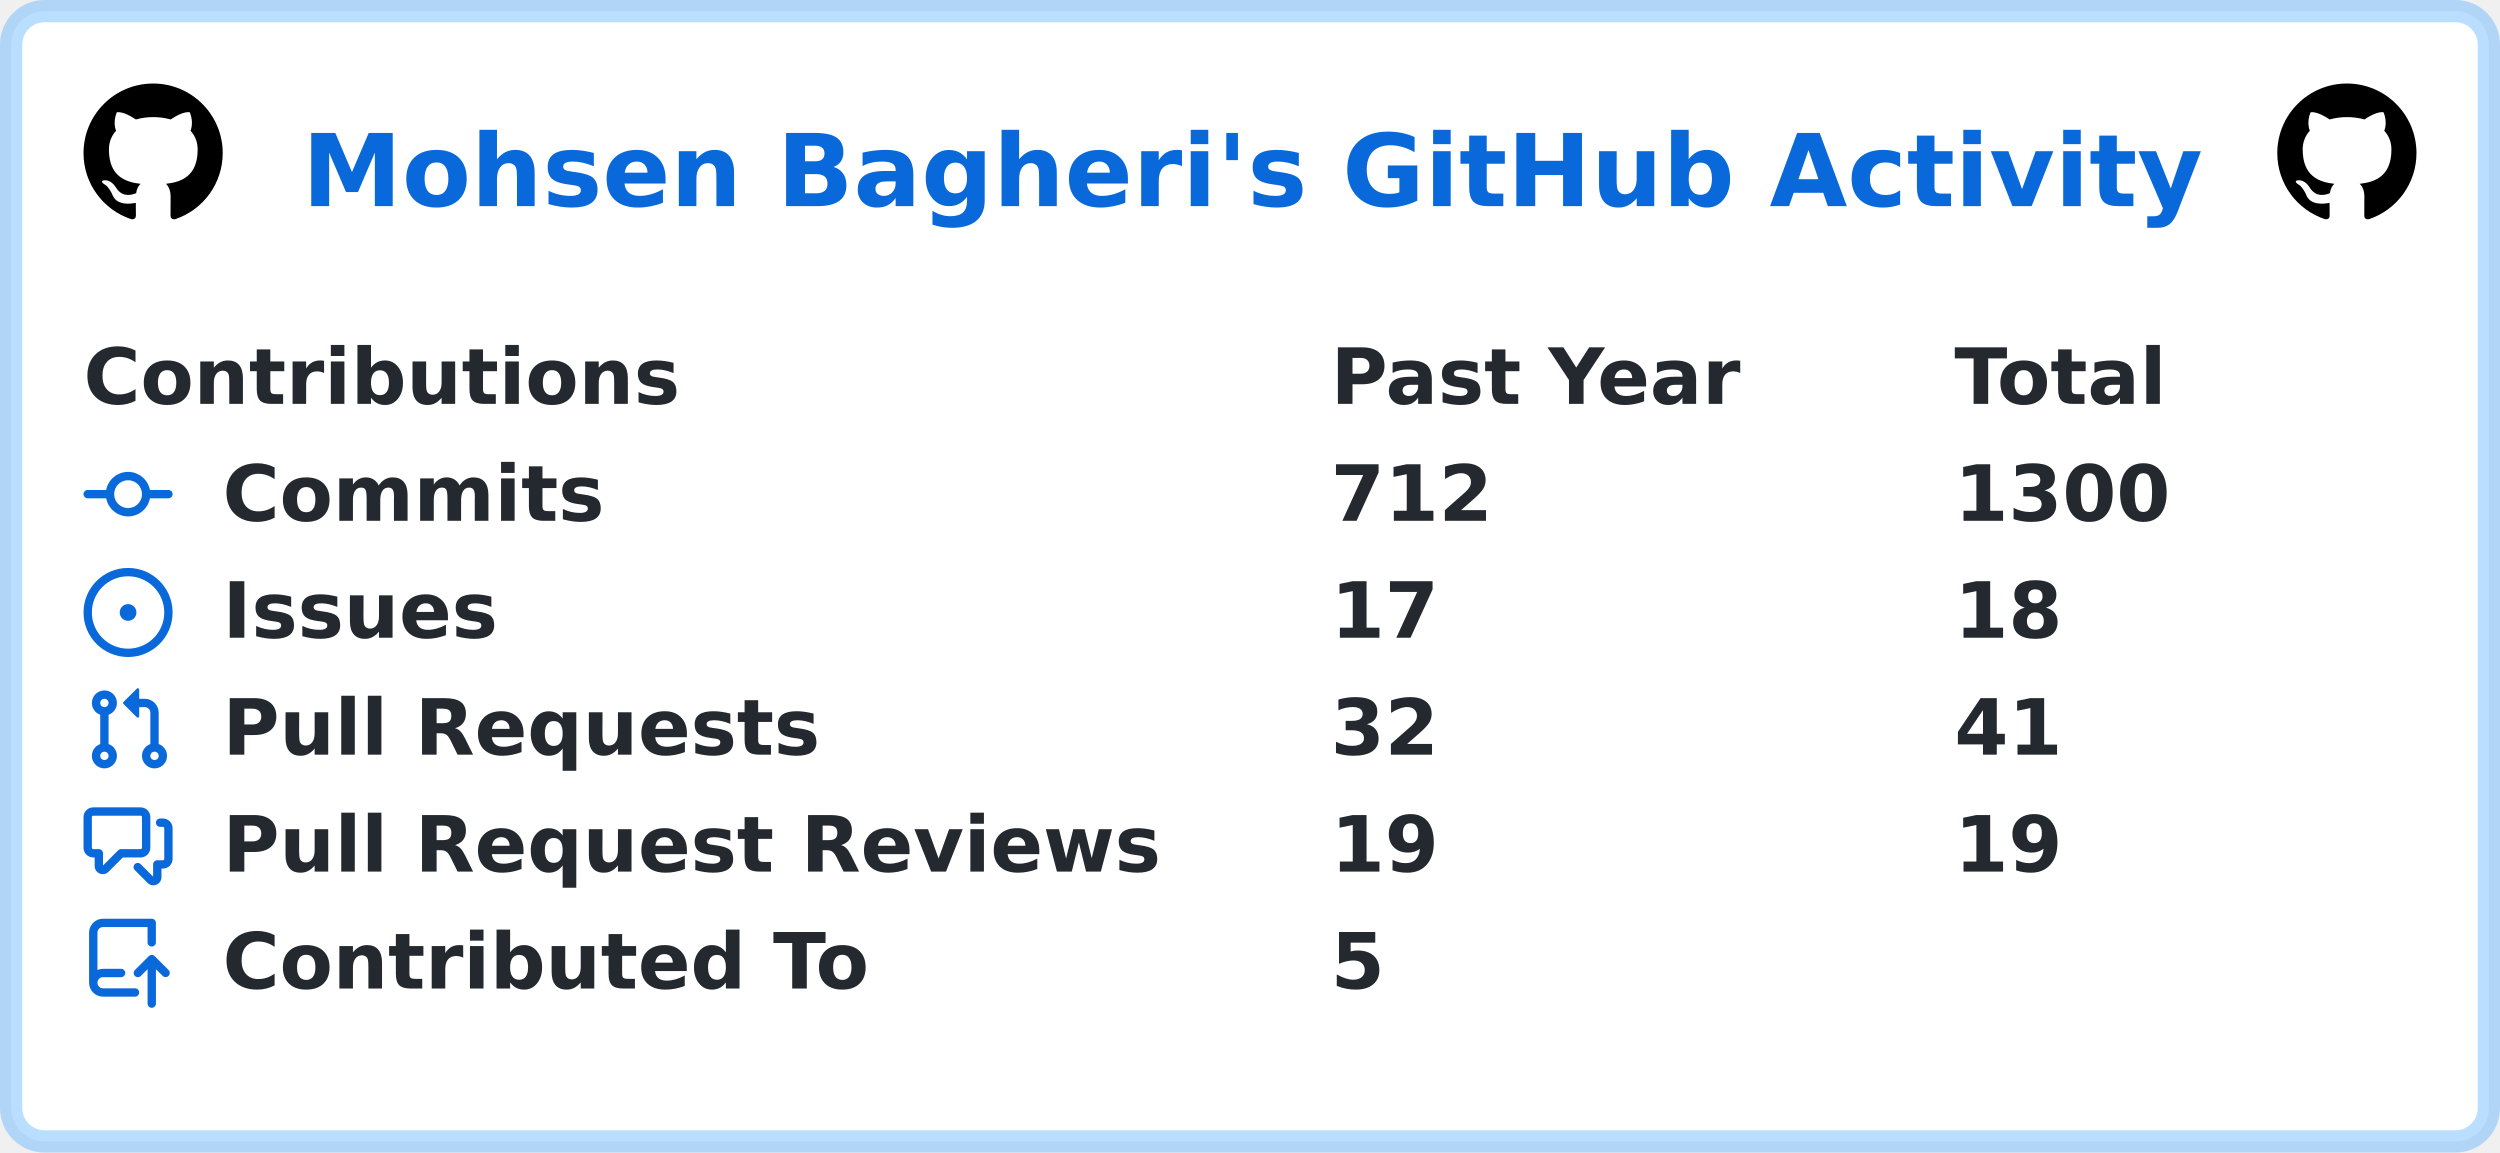
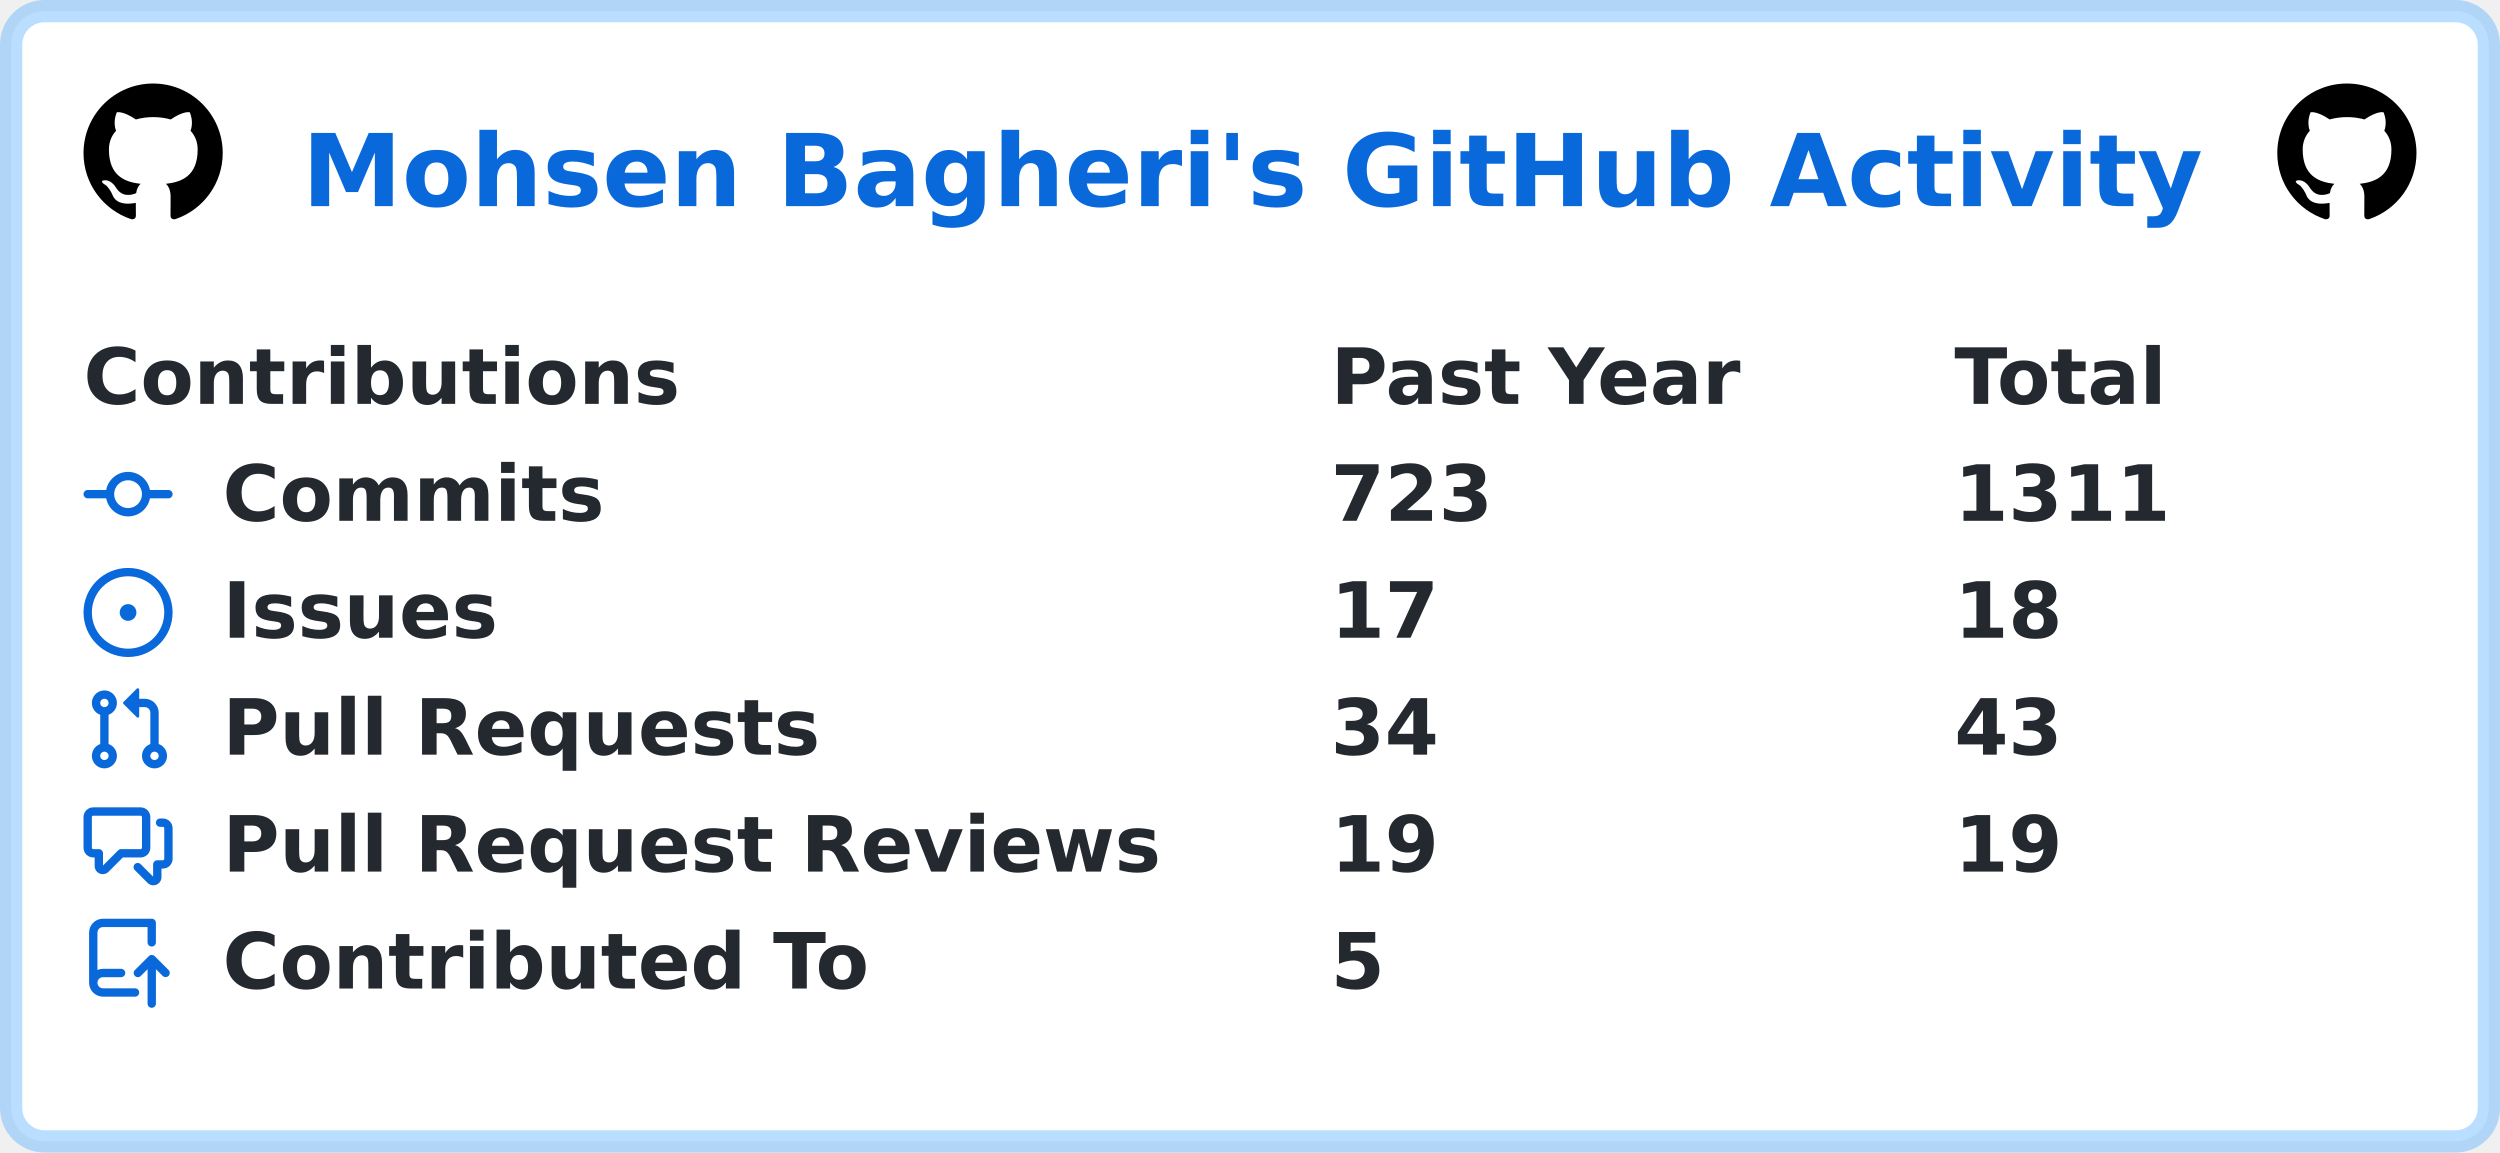
<svg xmlns="http://www.w3.org/2000/svg" width="449" height="207" viewBox="0 0 449 207" lang="en" xml:lang="en">
  <rect x="2" y="2" stroke-width="4" rx="6" width="445" height="203" stroke="rgba(84,174,255,0.4)" fill="#ffffff" />
  <g font-weight="600" font-size="110pt" font-family="Verdana,Geneva,DejaVu Sans,sans-serif" text-rendering="geometricPrecision">
    <text x="441" y="301" lengthAdjust="spacingAndGlyphs" textLength="2760" transform="scale(0.123)" fill="#0969da">Mohsen Bagheri's GitHub Activity</text>
    <svg x="15" y="15" width="25" height="25" viewBox="0 0 16 16">
      <path fill="#000000" fill-rule="evenodd" d="M8 0C3.58 0 0 3.58 0 8c0 3.54 2.29 6.53 5.47 7.59.4.07.55-.17.55-.38 0-.19-.01-.82-.01-1.49-2.01.37-2.53-.49-2.69-.94-.09-.23-.48-.94-.82-1.13-.28-.15-.68-.52-.01-.53.63-.01 1.08.58 1.23.82.72 1.21 1.87.87 2.33.66.07-.52.28-.87.51-1.07-1.78-.2-3.64-.89-3.64-3.95 0-.87.31-1.59.82-2.15-.08-.2-.36-1.02.08-2.12 0 0 .67-.21 2.2.82.64-.18 1.32-.27 2-.27.68 0 1.36.09 2 .27 1.53-1.04 2.2-.82 2.2-.82.44 1.1.16 1.92.08 2.12.51.56.82 1.27.82 2.15 0 3.07-1.87 3.75-3.65 3.95.29.25.54.73.54 1.48 0 1.07-.01 1.93-.01 2.2 0 .21.15.46.55.38A8.013 8.013 0 0016 8c0-4.42-3.58-8-8-8z" />
    </svg>
    <svg x="409" y="15" width="25" height="25" viewBox="0 0 16 16">
      <path fill="#000000" fill-rule="evenodd" d="M8 0C3.58 0 0 3.58 0 8c0 3.54 2.29 6.53 5.47 7.59.4.07.55-.17.55-.38 0-.19-.01-.82-.01-1.49-2.01.37-2.53-.49-2.69-.94-.09-.23-.48-.94-.82-1.13-.28-.15-.68-.52-.01-.53.63-.01 1.08.58 1.23.82.72 1.21 1.87.87 2.33.66.07-.52.28-.87.51-1.07-1.78-.2-3.64-.89-3.64-3.95 0-.87.31-1.59.82-2.15-.08-.2-.36-1.02.08-2.12 0 0 .67-.21 2.2.82.64-.18 1.32-.27 2-.27.68 0 1.36.09 2 .27 1.53-1.04 2.2-.82 2.2-.82.44 1.1.16 1.92.08 2.12.51.56.82 1.27.82 2.15 0 3.07-1.87 3.75-3.65 3.95.29.25.54.73.54 1.48 0 1.07-.01 1.93-.01 2.2 0 .21.15.46.55.38A8.013 8.013 0 0016 8c0-4.42-3.58-8-8-8z" />
    </svg>
    <g transform="translate(0, 60)" fill="#24292f">
      <g transform="translate(15, 0)">
        <g transform="scale(0.095)">
          <text x="0" y="132" textLength="1112" lengthAdjust="spacingAndGlyphs">Contributions</text>
          <text x="2358" y="132" textLength="774" lengthAdjust="spacingAndGlyphs">Past Year</text>
          <text x="3537" y="132" textLength="414" lengthAdjust="spacingAndGlyphs">Total</text>
        </g>
      </g>
      <g transform="translate(15, 21)">
        <path fill="#0969da" fill-rule="evenodd" d="M10.5 7.75a2.5 2.5 0 11-5 0 2.5 2.5 0 015 0zm1.43.75a4.002 4.002 0 01-7.86 0H.75a.75.75 0 110-1.5h3.32a4.001 4.001 0 017.86 0h3.32a.75.75 0 110 1.5h-3.32z" />
        <g transform="scale(0.095)">
          <text lengthAdjust="spacingAndGlyphs" textLength="734" x="263" y="132">Commits</text>
-           <text lengthAdjust="spacingAndGlyphs" textLength="315" x="2358" y="132">712</text>
-           <text lengthAdjust="spacingAndGlyphs" textLength="420" x="3537" y="132">1300</text>
+           <text lengthAdjust="spacingAndGlyphs" textLength="315" x="2358" y="132">723</text>
+           <text lengthAdjust="spacingAndGlyphs" textLength="420" x="3537" y="132">1311</text>
        </g>
      </g>
      <g transform="translate(15, 42)">
        <path fill="#0969da" d="M8 9.5a1.5 1.5 0 100-3 1.5 1.5 0 000 3z" />
        <path fill="#0969da" fill-rule="evenodd" d="M8 0a8 8 0 100 16A8 8 0 008 0zM1.5 8a6.5 6.5 0 1113 0 6.5 6.5 0 01-13 0z" />
        <g transform="scale(0.095)">
          <text lengthAdjust="spacingAndGlyphs" textLength="512" x="263" y="132">Issues</text>
          <text lengthAdjust="spacingAndGlyphs" textLength="210" x="2358" y="132">17</text>
          <text lengthAdjust="spacingAndGlyphs" textLength="210" x="3537" y="132">18</text>
        </g>
      </g>
      <g transform="translate(15, 63)">
        <path fill="#0969da" fill-rule="evenodd" d="M7.177 3.073L9.573.677A.25.25 0 0110 .854v4.792a.25.25 0 01-.427.177L7.177 3.427a.25.25 0 010-.354zM3.75 2.5a.75.75 0 100 1.5.75.75 0 000-1.5zm-2.25.75a2.25 2.25 0 113 2.122v5.256a2.251 2.251 0 11-1.5 0V5.372A2.25 2.25 0 011.5 3.25zM11 2.5h-1V4h1a1 1 0 011 1v5.628a2.251 2.251 0 101.5 0V5A2.5 2.5 0 0011 2.5zm1 10.25a.75.75 0 111.5 0 .75.75 0 01-1.5 0zM3.75 12a.75.75 0 100 1.5.75.75 0 000-1.5z" />
        <g transform="scale(0.095)">
          <text lengthAdjust="spacingAndGlyphs" textLength="1113" x="263" y="132">Pull Requests</text>
-           <text lengthAdjust="spacingAndGlyphs" textLength="210" x="2358" y="132">32</text>
-           <text lengthAdjust="spacingAndGlyphs" textLength="210" x="3537" y="132">41</text>
+           <text lengthAdjust="spacingAndGlyphs" textLength="210" x="2358" y="132">34</text>
+           <text lengthAdjust="spacingAndGlyphs" textLength="210" x="3537" y="132">43</text>
        </g>
      </g>
      <g transform="translate(15, 84)">
        <path fill="#0969da" fill-rule="evenodd" d="M1.5 2.75a.25.25 0 01.25-.25h8.5a.25.25 0 01.25.25v5.5a.25.25 0 01-.25.25h-3.5a.75.75 0 00-.53.22L3.5 11.44V9.25a.75.75 0 00-.75-.75h-1a.25.25 0 01-.25-.25v-5.5zM1.75 1A1.75 1.75 0 000 2.75v5.5C0 9.216.784 10 1.75 10H2v1.543a1.457 1.457 0 002.487 1.03L7.061 10h3.189A1.75 1.75 0 0012 8.25v-5.5A1.75 1.75 0 0010.25 1h-8.5zM14.5 4.75a.25.25 0 00-.25-.25h-.5a.75.75 0 110-1.5h.5c.966 0 1.75.784 1.75 1.75v5.5A1.75 1.75 0 0114.25 12H14v1.543a1.457 1.457 0 01-2.487 1.03L9.22 12.28a.75.75 0 111.06-1.06l2.22 2.22v-2.19a.75.75 0 01.75-.75h1a.25.25 0 00.25-.25v-5.5z" />
        <g transform="scale(0.095)">
          <text lengthAdjust="spacingAndGlyphs" textLength="1762" x="263" y="132">Pull Request Reviews</text>
          <text lengthAdjust="spacingAndGlyphs" textLength="210" x="2358" y="132">19</text>
          <text lengthAdjust="spacingAndGlyphs" textLength="210" x="3537" y="132">19</text>
        </g>
      </g>
      <g transform="translate(15, 105)">
        <path fill="#0969da" fill-rule="evenodd" d="M1 2.5A2.5 2.5 0 013.5 0h8.75a.75.75 0 01.75.75v3.5a.75.75 0 01-1.5 0V1.5h-8a1 1 0 00-1 1v6.708A2.492 2.492 0 013.5 9h3.25a.75.75 0 010 1.5H3.5a1 1 0 100 2h5.75a.75.75 0 010 1.5H3.5A2.5 2.5 0 011 11.5v-9zm13.23 7.79a.75.75 0 001.06-1.06l-2.505-2.505a.75.75 0 00-1.06 0L9.22 9.229a.75.75 0 001.06 1.061l1.225-1.224v6.184a.75.75 0 001.5 0V9.066l1.224 1.224z" />
        <g transform="scale(0.095)">
          <text lengthAdjust="spacingAndGlyphs" textLength="1234" x="263" y="132">Contributed To</text>
          <text lengthAdjust="spacingAndGlyphs" textLength="105" x="2358" y="132">5</text>
        </g>
      </g>
    </g>
  </g>
</svg>
